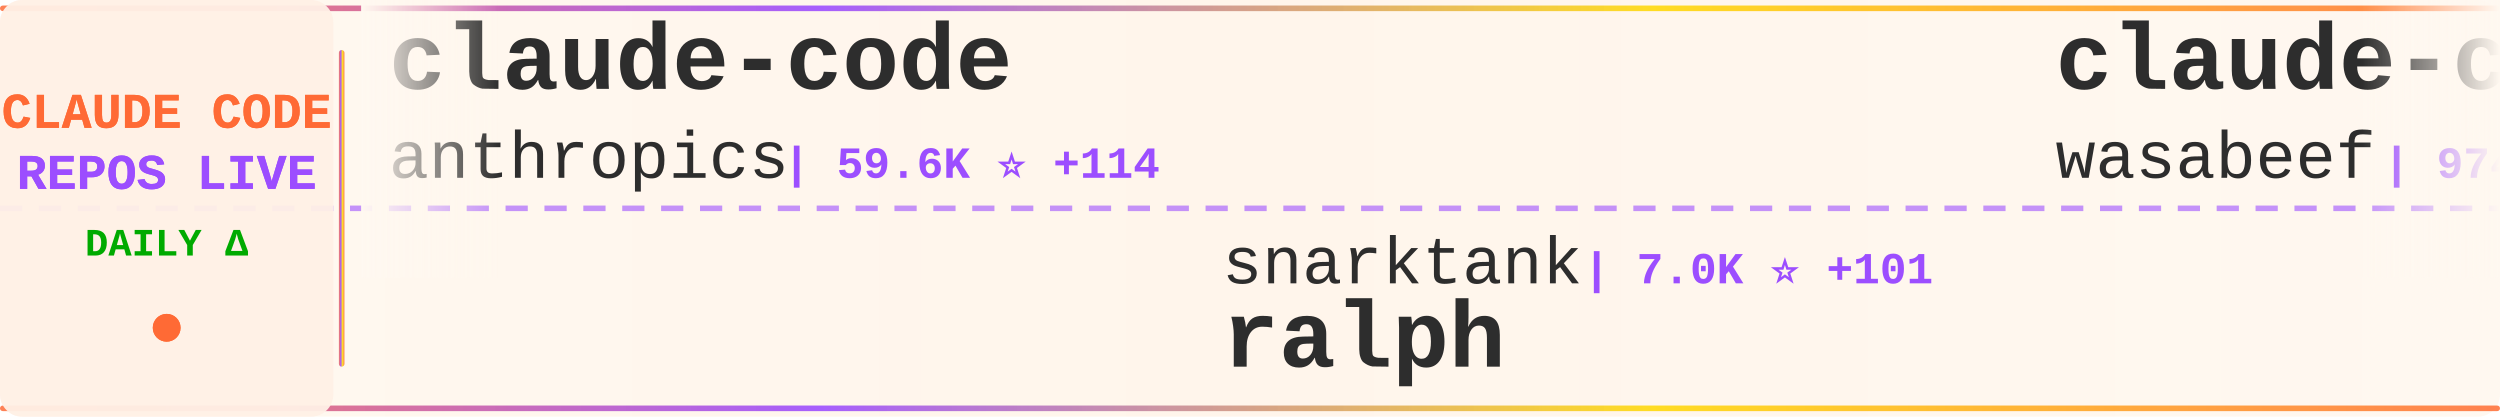
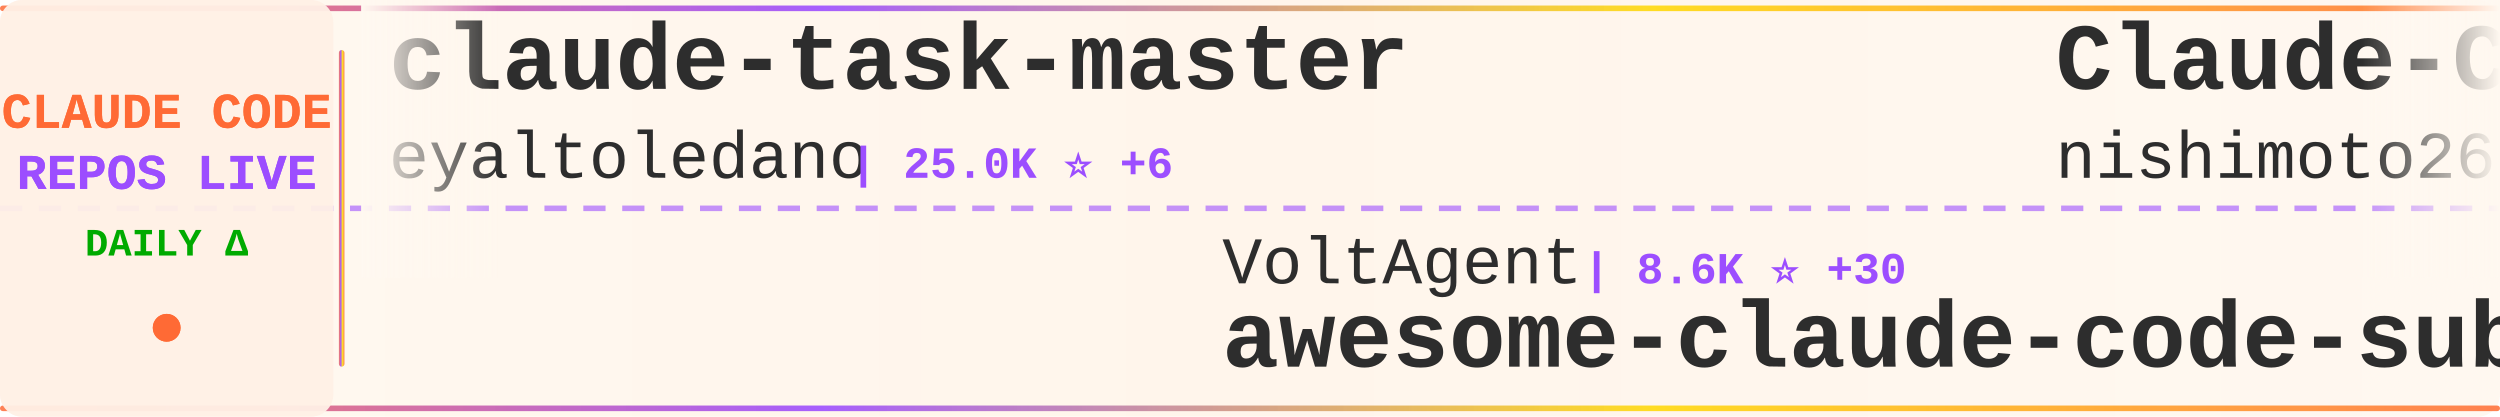
<svg xmlns="http://www.w3.org/2000/svg" width="900" height="150">
  <defs>
    <linearGradient id="tickerBg" x1="0%" y1="0%" x2="100%" y2="0%">
      <stop offset="0%" style="stop-color:#fff8f0;stop-opacity:0.98" />
      <stop offset="50%" style="stop-color:#fff5eb;stop-opacity:1" />
      <stop offset="100%" style="stop-color:#fff8f0;stop-opacity:0.98" />
    </linearGradient>
    <linearGradient id="borderGrad" x1="0%" y1="0%" x2="100%" y2="0%">
      <stop offset="0%" style="stop-color:#FF6B35;stop-opacity:0.85">
        <animate attributeName="stop-opacity" values="0.85;1;0.85" dur="2s" repeatCount="indefinite" />
      </stop>
      <stop offset="33%" style="stop-color:#9C4EFF;stop-opacity:0.9">
        <animate attributeName="stop-opacity" values="0.9;1;0.9" dur="2.2s" repeatCount="indefinite" />
      </stop>
      <stop offset="66%" style="stop-color:#FFD700;stop-opacity:0.85">
        <animate attributeName="stop-opacity" values="0.85;1;0.85" dur="1.8s" repeatCount="indefinite" />
      </stop>
      <stop offset="100%" style="stop-color:#FF6B35;stop-opacity:0.85">
        <animate attributeName="stop-opacity" values="0.85;1;0.85" dur="2s" repeatCount="indefinite" />
      </stop>
    </linearGradient>
    <filter id="textGlow">
      <feGaussianBlur stdDeviation="0.15" result="coloredBlur" />
      <feMerge>
        <feMergeNode in="coloredBlur" />
        <feMergeNode in="SourceGraphic" />
      </feMerge>
    </filter>
    <filter id="metricGlow">
      <feGaussianBlur stdDeviation="0.2" result="coloredBlur" />
      <feMerge>
        <feMergeNode in="coloredBlur" />
        <feMergeNode in="SourceGraphic" />
      </feMerge>
    </filter>
    <linearGradient id="leftFade" x1="0%" y1="0%" x2="100%" y2="0%">
      <stop offset="0%" style="stop-color:#fff8f0;stop-opacity:1" />
      <stop offset="100%" style="stop-color:#fff8f0;stop-opacity:0" />
    </linearGradient>
    <linearGradient id="rightFade" x1="0%" y1="0%" x2="100%" y2="0%">
      <stop offset="0%" style="stop-color:#fff8f0;stop-opacity:0" />
      <stop offset="100%" style="stop-color:#fff8f0;stop-opacity:1" />
    </linearGradient>
  </defs>
  <rect width="900" height="150" fill="url(#tickerBg)" rx="8" />
  <rect x="0" y="2" width="900" height="2" fill="url(#borderGrad)" rx="1" />
  <rect x="0" y="146" width="900" height="2" fill="url(#borderGrad)" rx="1" />
  <line x1="0" y1="75" x2="900" y2="75" stroke="#9C4EFF" stroke-width="2" stroke-dasharray="8 6" opacity="0.6" />
  <rect x="0" y="0" width="120" height="150" fill="#fff0e6" opacity="0.95" rx="8" />
  <text x="60" y="46" font-family="'Courier New', monospace" font-size="18" font-weight="bold" fill="#FF6B35" text-anchor="middle" filter="url(#textGlow)">
    CLAUDE CODE
  </text>
  <text x="60" y="68" font-family="'Courier New', monospace" font-size="18" font-weight="bold" fill="#9C4EFF" text-anchor="middle" filter="url(#textGlow)">
    REPOS LIVE
  </text>
  <text x="60" y="92" font-family="'Courier New', monospace" font-size="14" font-weight="bold" fill="#00aa00" text-anchor="middle">
    DAILY Δ
  </text>
  <circle cx="60" cy="118" r="5" fill="#FF6B35" filter="url(#metricGlow)">
    <animate attributeName="r" values="4;6;4" dur="1.5s" repeatCount="indefinite" />
    <animate attributeName="opacity" values="0.6;1;0.6" dur="1.5s" repeatCount="indefinite" />
  </circle>
  <rect x="122" y="18" width="2" height="114" fill="url(#borderGrad)" rx="1" />
  <clipPath id="tickerClip">
    <rect x="130" y="0" width="770" height="150" />
  </clipPath>
  <g clip-path="url(#tickerClip)">
    <g id="tickerItems">
      <animateTransform attributeName="transform" attributeType="XML" type="translate" from="0 0" to="-3000 0" dur="54s" repeatCount="indefinite" />
      <g transform="translate(0, 0)">
-         <text x="140" y="32" font-family="'Courier New', monospace" font-size="34" font-weight="bold" fill="#2d2d2d">claude-code</text>
-         <text x="140" y="64" font-family="'Courier New', monospace" font-size="24" font-weight="normal" fill="#2d2d2d" opacity="1.0">anthropics</text>
-         <text x="282" y="64" font-family="'Courier New', monospace" font-size="16" font-weight="bold" fill="#9C4EFF"> | 59.6K ⭐ +114</text>
+         <text x="140" y="32" font-family="'Courier New', monospace" font-size="34" font-weight="bold" fill="#2d2d2d">claude-task-master</text>
+         <text x="140" y="64" font-family="'Courier New', monospace" font-size="24" font-weight="normal" fill="#2d2d2d" opacity="1.0">eyaltoledano</text>
+         <text x="306" y="64" font-family="'Courier New', monospace" font-size="16" font-weight="bold" fill="#9C4EFF"> | 25.0K ⭐ +6</text>
      </g>
      <g transform="translate(300, 0)">
-         <text x="140" y="102" font-family="'Courier New', monospace" font-size="24" font-weight="normal" fill="#2d2d2d" opacity="1.0">snarktank</text>
-         <text x="270" y="102" font-family="'Courier New', monospace" font-size="16" font-weight="bold" fill="#9C4EFF"> | 7.0K ⭐ +101</text>
-         <text x="140" y="132" font-family="'Courier New', monospace" font-size="34" font-weight="bold" fill="#2d2d2d">ralph</text>
+         <text x="140" y="102" font-family="'Courier New', monospace" font-size="24" font-weight="normal" fill="#2d2d2d" opacity="1.0">VoltAgent</text>
+         <text x="270" y="102" font-family="'Courier New', monospace" font-size="16" font-weight="bold" fill="#9C4EFF"> | 8.6K ⭐ +30</text>
+         <text x="140" y="132" font-family="'Courier New', monospace" font-size="34" font-weight="bold" fill="#2d2d2d">awesome-claude-code-suba...</text>
      </g>
      <g transform="translate(600, 0)">
-         <text x="140" y="32" font-family="'Courier New', monospace" font-size="34" font-weight="bold" fill="#2d2d2d">claude-code-cookbook</text>
-         <text x="140" y="64" font-family="'Courier New', monospace" font-size="24" font-weight="normal" fill="#2d2d2d" opacity="1.0">wasabeef</text>
-         <text x="258" y="64" font-family="'Courier New', monospace" font-size="16" font-weight="bold" fill="#9C4EFF"> | 974 ⭐ +2</text>
+         <text x="140" y="32" font-family="'Courier New', monospace" font-size="34" font-weight="bold" fill="#2d2d2d">Claude-Code-Communicatio...</text>
+         <text x="140" y="64" font-family="'Courier New', monospace" font-size="24" font-weight="normal" fill="#2d2d2d" opacity="1.0">nishimoto265</text>
+         <text x="306" y="64" font-family="'Courier New', monospace" font-size="16" font-weight="bold" fill="#9C4EFF"> | 478 ⭐ +1</text>
      </g>
      <g transform="translate(900, 0)">
-         <text x="140" y="102" font-family="'Courier New', monospace" font-size="24" font-weight="normal" fill="#2d2d2d" opacity="1.0">frankbria</text>
-         <text x="270" y="102" font-family="'Courier New', monospace" font-size="16" font-weight="bold" fill="#9C4EFF"> | 5.2K ⭐ +50</text>
-         <text x="140" y="132" font-family="'Courier New', monospace" font-size="34" font-weight="bold" fill="#2d2d2d">ralph-claude-code</text>
+         <text x="140" y="102" font-family="'Courier New', monospace" font-size="24" font-weight="normal" fill="#2d2d2d" opacity="1.0">disler</text>
+         <text x="234" y="102" font-family="'Courier New', monospace" font-size="16" font-weight="bold" fill="#9C4EFF"> | 2.1K ⭐ +2</text>
+         <text x="140" y="132" font-family="'Courier New', monospace" font-size="34" font-weight="bold" fill="#2d2d2d">claude-code-hooks-master...</text>
      </g>
      <g transform="translate(1200, 0)">
-         <text x="140" y="32" font-family="'Courier New', monospace" font-size="34" font-weight="bold" fill="#2d2d2d">claude-code-sub-agents</text>
-         <text x="140" y="64" font-family="'Courier New', monospace" font-size="24" font-weight="normal" fill="#2d2d2d" opacity="1.0">lst97</text>
-         <text x="222" y="64" font-family="'Courier New', monospace" font-size="16" font-weight="bold" fill="#9C4EFF"> | 1.4K ⭐</text>
+         <text x="140" y="32" font-family="'Courier New', monospace" font-size="34" font-weight="bold" fill="#2d2d2d">claude-code-mcp</text>
+         <text x="140" y="64" font-family="'Courier New', monospace" font-size="24" font-weight="normal" fill="#2d2d2d" opacity="1.0">steipete</text>
+         <text x="258" y="64" font-family="'Courier New', monospace" font-size="16" font-weight="bold" fill="#9C4EFF"> | 1.0K ⭐ +1</text>
      </g>
      <g transform="translate(1500, 0)">
-         <text x="140" y="102" font-family="'Courier New', monospace" font-size="24" font-weight="normal" fill="#2d2d2d" opacity="1.0">anthropics</text>
-         <text x="282" y="102" font-family="'Courier New', monospace" font-size="16" font-weight="bold" fill="#9C4EFF"> | 559 ⭐</text>
-         <text x="140" y="132" font-family="'Courier New', monospace" font-size="34" font-weight="bold" fill="#2d2d2d">claude-code-base-action</text>
+         <text x="140" y="102" font-family="'Courier New', monospace" font-size="24" font-weight="normal" fill="#2d2d2d" opacity="1.0">wasabeef</text>
+         <text x="258" y="102" font-family="'Courier New', monospace" font-size="16" font-weight="bold" fill="#9C4EFF"> | 975 ⭐ +1</text>
+         <text x="140" y="132" font-family="'Courier New', monospace" font-size="34" font-weight="bold" fill="#2d2d2d">claude-code-cookbook</text>
      </g>
      <g transform="translate(1800, 0)">
-         <text x="140" y="32" font-family="'Courier New', monospace" font-size="34" font-weight="bold" fill="#2d2d2d">claude-code-configs</text>
-         <text x="140" y="64" font-family="'Courier New', monospace" font-size="24" font-weight="normal" fill="#2d2d2d" opacity="1.0">Matt-Dionis</text>
-         <text x="294" y="64" font-family="'Courier New', monospace" font-size="16" font-weight="bold" fill="#9C4EFF"> | 604 ⭐</text>
+         <text x="140" y="32" font-family="'Courier New', monospace" font-size="34" font-weight="bold" fill="#2d2d2d">claude-code-system-promp...</text>
+         <text x="140" y="64" font-family="'Courier New', monospace" font-size="24" font-weight="normal" fill="#2d2d2d" opacity="1.0">Piebald-AI</text>
+         <text x="282" y="64" font-family="'Courier New', monospace" font-size="16" font-weight="bold" fill="#9C4EFF"> | 3.3K ⭐ +13</text>
      </g>
      <g transform="translate(2100, 0)">
-         <text x="140" y="102" font-family="'Courier New', monospace" font-size="24" font-weight="normal" fill="#2d2d2d" opacity="1.0">kn1026</text>
-         <text x="234" y="102" font-family="'Courier New', monospace" font-size="16" font-weight="bold" fill="#9C4EFF"> | 702 ⭐ +1</text>
-         <text x="140" y="132" font-family="'Courier New', monospace" font-size="34" font-weight="bold" fill="#2d2d2d">cc</text>
+         <text x="140" y="102" font-family="'Courier New', monospace" font-size="24" font-weight="normal" fill="#2d2d2d" opacity="1.0">Matt-Dionis</text>
+         <text x="294" y="102" font-family="'Courier New', monospace" font-size="16" font-weight="bold" fill="#9C4EFF"> | 604 ⭐</text>
+         <text x="140" y="132" font-family="'Courier New', monospace" font-size="34" font-weight="bold" fill="#2d2d2d">claude-code-configs</text>
      </g>
      <g transform="translate(2400, 0)">
-         <text x="140" y="32" font-family="'Courier New', monospace" font-size="34" font-weight="bold" fill="#2d2d2d">claude-code-demo</text>
-         <text x="140" y="64" font-family="'Courier New', monospace" font-size="24" font-weight="normal" fill="#2d2d2d" opacity="1.0">gurusup</text>
-         <text x="246" y="64" font-family="'Courier New', monospace" font-size="16" font-weight="bold" fill="#9C4EFF"> | 71 ⭐</text>
+         <text x="140" y="32" font-family="'Courier New', monospace" font-size="34" font-weight="bold" fill="#2d2d2d">Claudable</text>
+         <text x="140" y="64" font-family="'Courier New', monospace" font-size="24" font-weight="normal" fill="#2d2d2d" opacity="1.0">opactorai</text>
+         <text x="270" y="64" font-family="'Courier New', monospace" font-size="16" font-weight="bold" fill="#9C4EFF"> | 3.7K ⭐ +5</text>
      </g>
      <g transform="translate(2700, 0)">
-         <text x="140" y="102" font-family="'Courier New', monospace" font-size="24" font-weight="normal" fill="#2d2d2d" opacity="1.0">zhukunpenglinyutong</text>
-         <text x="390" y="102" font-family="'Courier New', monospace" font-size="16" font-weight="bold" fill="#9C4EFF"> | 785 ⭐ +4</text>
-         <text x="140" y="132" font-family="'Courier New', monospace" font-size="34" font-weight="bold" fill="#2d2d2d">idea-claude-code-gui</text>
+         <text x="140" y="102" font-family="'Courier New', monospace" font-size="24" font-weight="normal" fill="#2d2d2d" opacity="1.0">peterkrueck</text>
+         <text x="294" y="102" font-family="'Courier New', monospace" font-size="16" font-weight="bold" fill="#9C4EFF"> | 1.3K ⭐ +1</text>
+         <text x="140" y="132" font-family="'Courier New', monospace" font-size="34" font-weight="bold" fill="#2d2d2d">Claude-Code-Development-...</text>
      </g>
      <g transform="translate(3000, 0)">
-         <text x="140" y="32" font-family="'Courier New', monospace" font-size="34" font-weight="bold" fill="#2d2d2d">claude-code</text>
-         <text x="140" y="64" font-family="'Courier New', monospace" font-size="24" font-weight="normal" fill="#2d2d2d" opacity="1.0">anthropics</text>
-         <text x="282" y="64" font-family="'Courier New', monospace" font-size="16" font-weight="bold" fill="#9C4EFF"> | 59.6K ⭐ +114</text>
+         <text x="140" y="32" font-family="'Courier New', monospace" font-size="34" font-weight="bold" fill="#2d2d2d">claude-task-master</text>
+         <text x="140" y="64" font-family="'Courier New', monospace" font-size="24" font-weight="normal" fill="#2d2d2d" opacity="1.0">eyaltoledano</text>
+         <text x="306" y="64" font-family="'Courier New', monospace" font-size="16" font-weight="bold" fill="#9C4EFF"> | 25.0K ⭐ +6</text>
      </g>
      <g transform="translate(3300, 0)">
-         <text x="140" y="102" font-family="'Courier New', monospace" font-size="24" font-weight="normal" fill="#2d2d2d" opacity="1.0">snarktank</text>
-         <text x="270" y="102" font-family="'Courier New', monospace" font-size="16" font-weight="bold" fill="#9C4EFF"> | 7.0K ⭐ +101</text>
-         <text x="140" y="132" font-family="'Courier New', monospace" font-size="34" font-weight="bold" fill="#2d2d2d">ralph</text>
+         <text x="140" y="102" font-family="'Courier New', monospace" font-size="24" font-weight="normal" fill="#2d2d2d" opacity="1.0">VoltAgent</text>
+         <text x="270" y="102" font-family="'Courier New', monospace" font-size="16" font-weight="bold" fill="#9C4EFF"> | 8.6K ⭐ +30</text>
+         <text x="140" y="132" font-family="'Courier New', monospace" font-size="34" font-weight="bold" fill="#2d2d2d">awesome-claude-code-suba...</text>
      </g>
      <g transform="translate(3600, 0)">
-         <text x="140" y="32" font-family="'Courier New', monospace" font-size="34" font-weight="bold" fill="#2d2d2d">claude-code-cookbook</text>
-         <text x="140" y="64" font-family="'Courier New', monospace" font-size="24" font-weight="normal" fill="#2d2d2d" opacity="1.0">wasabeef</text>
-         <text x="258" y="64" font-family="'Courier New', monospace" font-size="16" font-weight="bold" fill="#9C4EFF"> | 974 ⭐ +2</text>
+         <text x="140" y="32" font-family="'Courier New', monospace" font-size="34" font-weight="bold" fill="#2d2d2d">Claude-Code-Communicatio...</text>
+         <text x="140" y="64" font-family="'Courier New', monospace" font-size="24" font-weight="normal" fill="#2d2d2d" opacity="1.0">nishimoto265</text>
+         <text x="306" y="64" font-family="'Courier New', monospace" font-size="16" font-weight="bold" fill="#9C4EFF"> | 478 ⭐ +1</text>
      </g>
      <g transform="translate(3900, 0)">
-         <text x="140" y="102" font-family="'Courier New', monospace" font-size="24" font-weight="normal" fill="#2d2d2d" opacity="1.0">frankbria</text>
-         <text x="270" y="102" font-family="'Courier New', monospace" font-size="16" font-weight="bold" fill="#9C4EFF"> | 5.2K ⭐ +50</text>
-         <text x="140" y="132" font-family="'Courier New', monospace" font-size="34" font-weight="bold" fill="#2d2d2d">ralph-claude-code</text>
+         <text x="140" y="102" font-family="'Courier New', monospace" font-size="24" font-weight="normal" fill="#2d2d2d" opacity="1.0">disler</text>
+         <text x="234" y="102" font-family="'Courier New', monospace" font-size="16" font-weight="bold" fill="#9C4EFF"> | 2.1K ⭐ +2</text>
+         <text x="140" y="132" font-family="'Courier New', monospace" font-size="34" font-weight="bold" fill="#2d2d2d">claude-code-hooks-master...</text>
      </g>
    </g>
  </g>
  <rect x="130" y="0" width="50" height="100" fill="url(#leftFade)" />
  <rect x="850" y="0" width="50" height="100" fill="url(#rightFade)" />
</svg>
